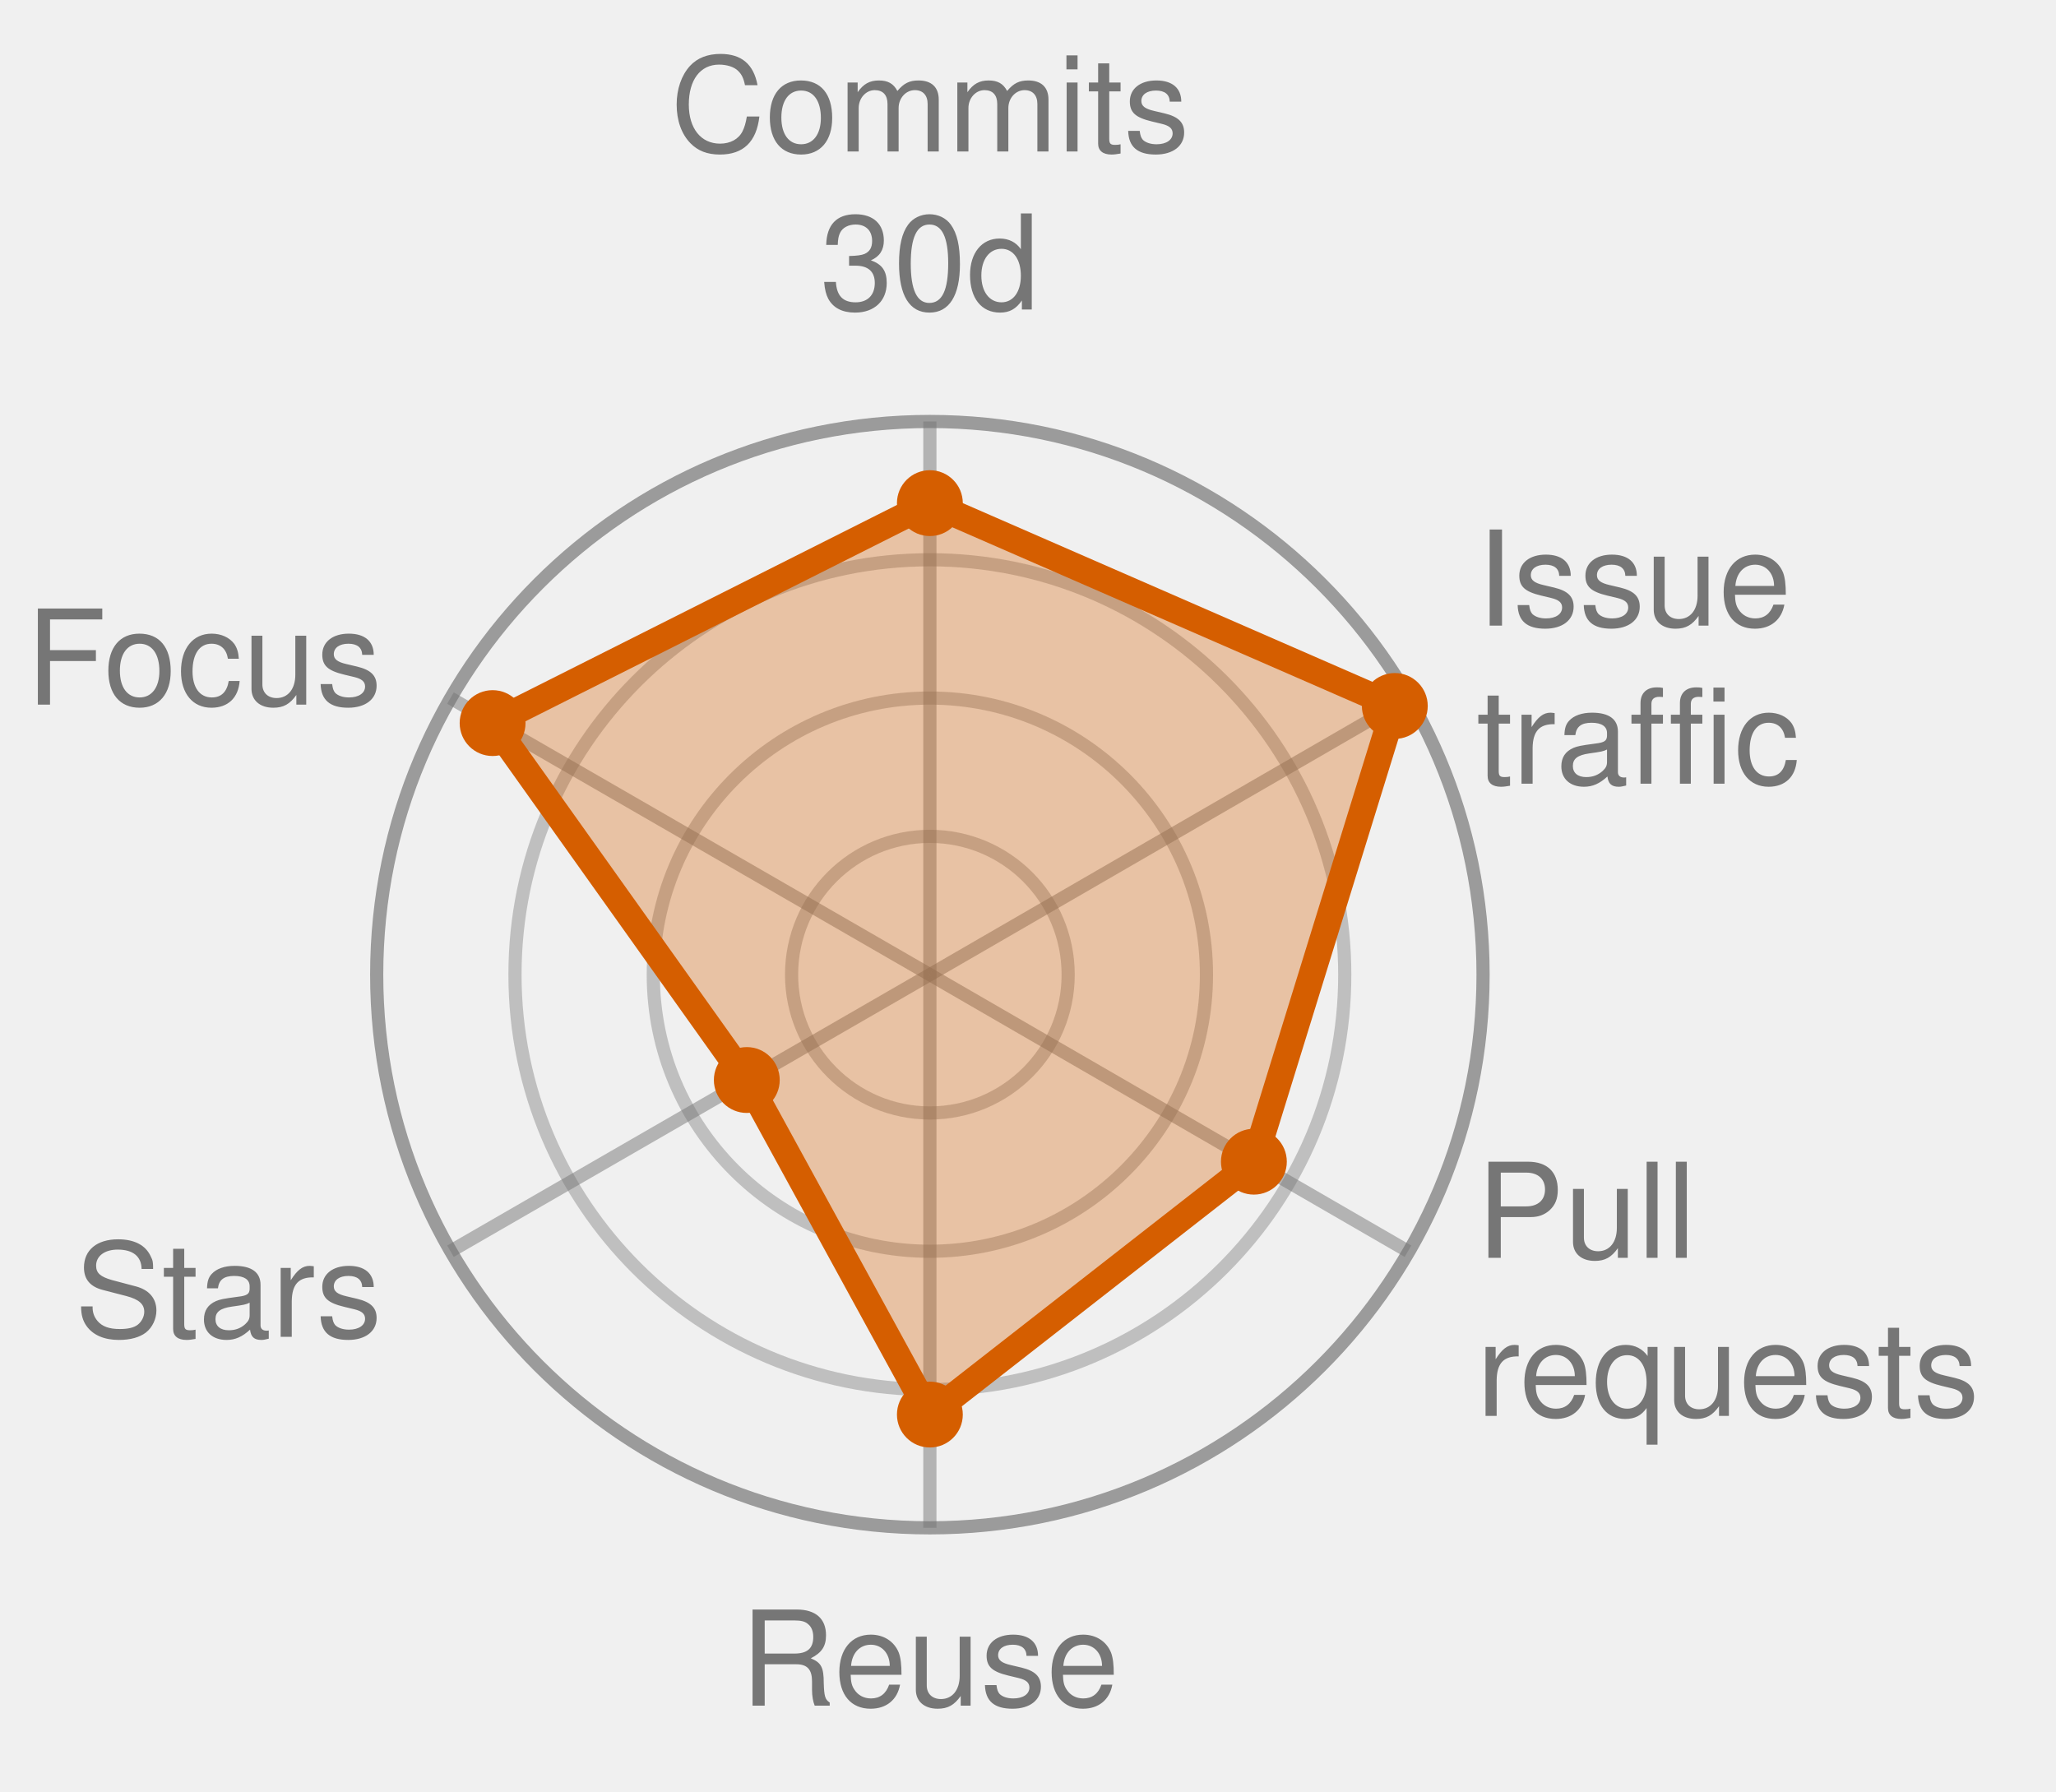
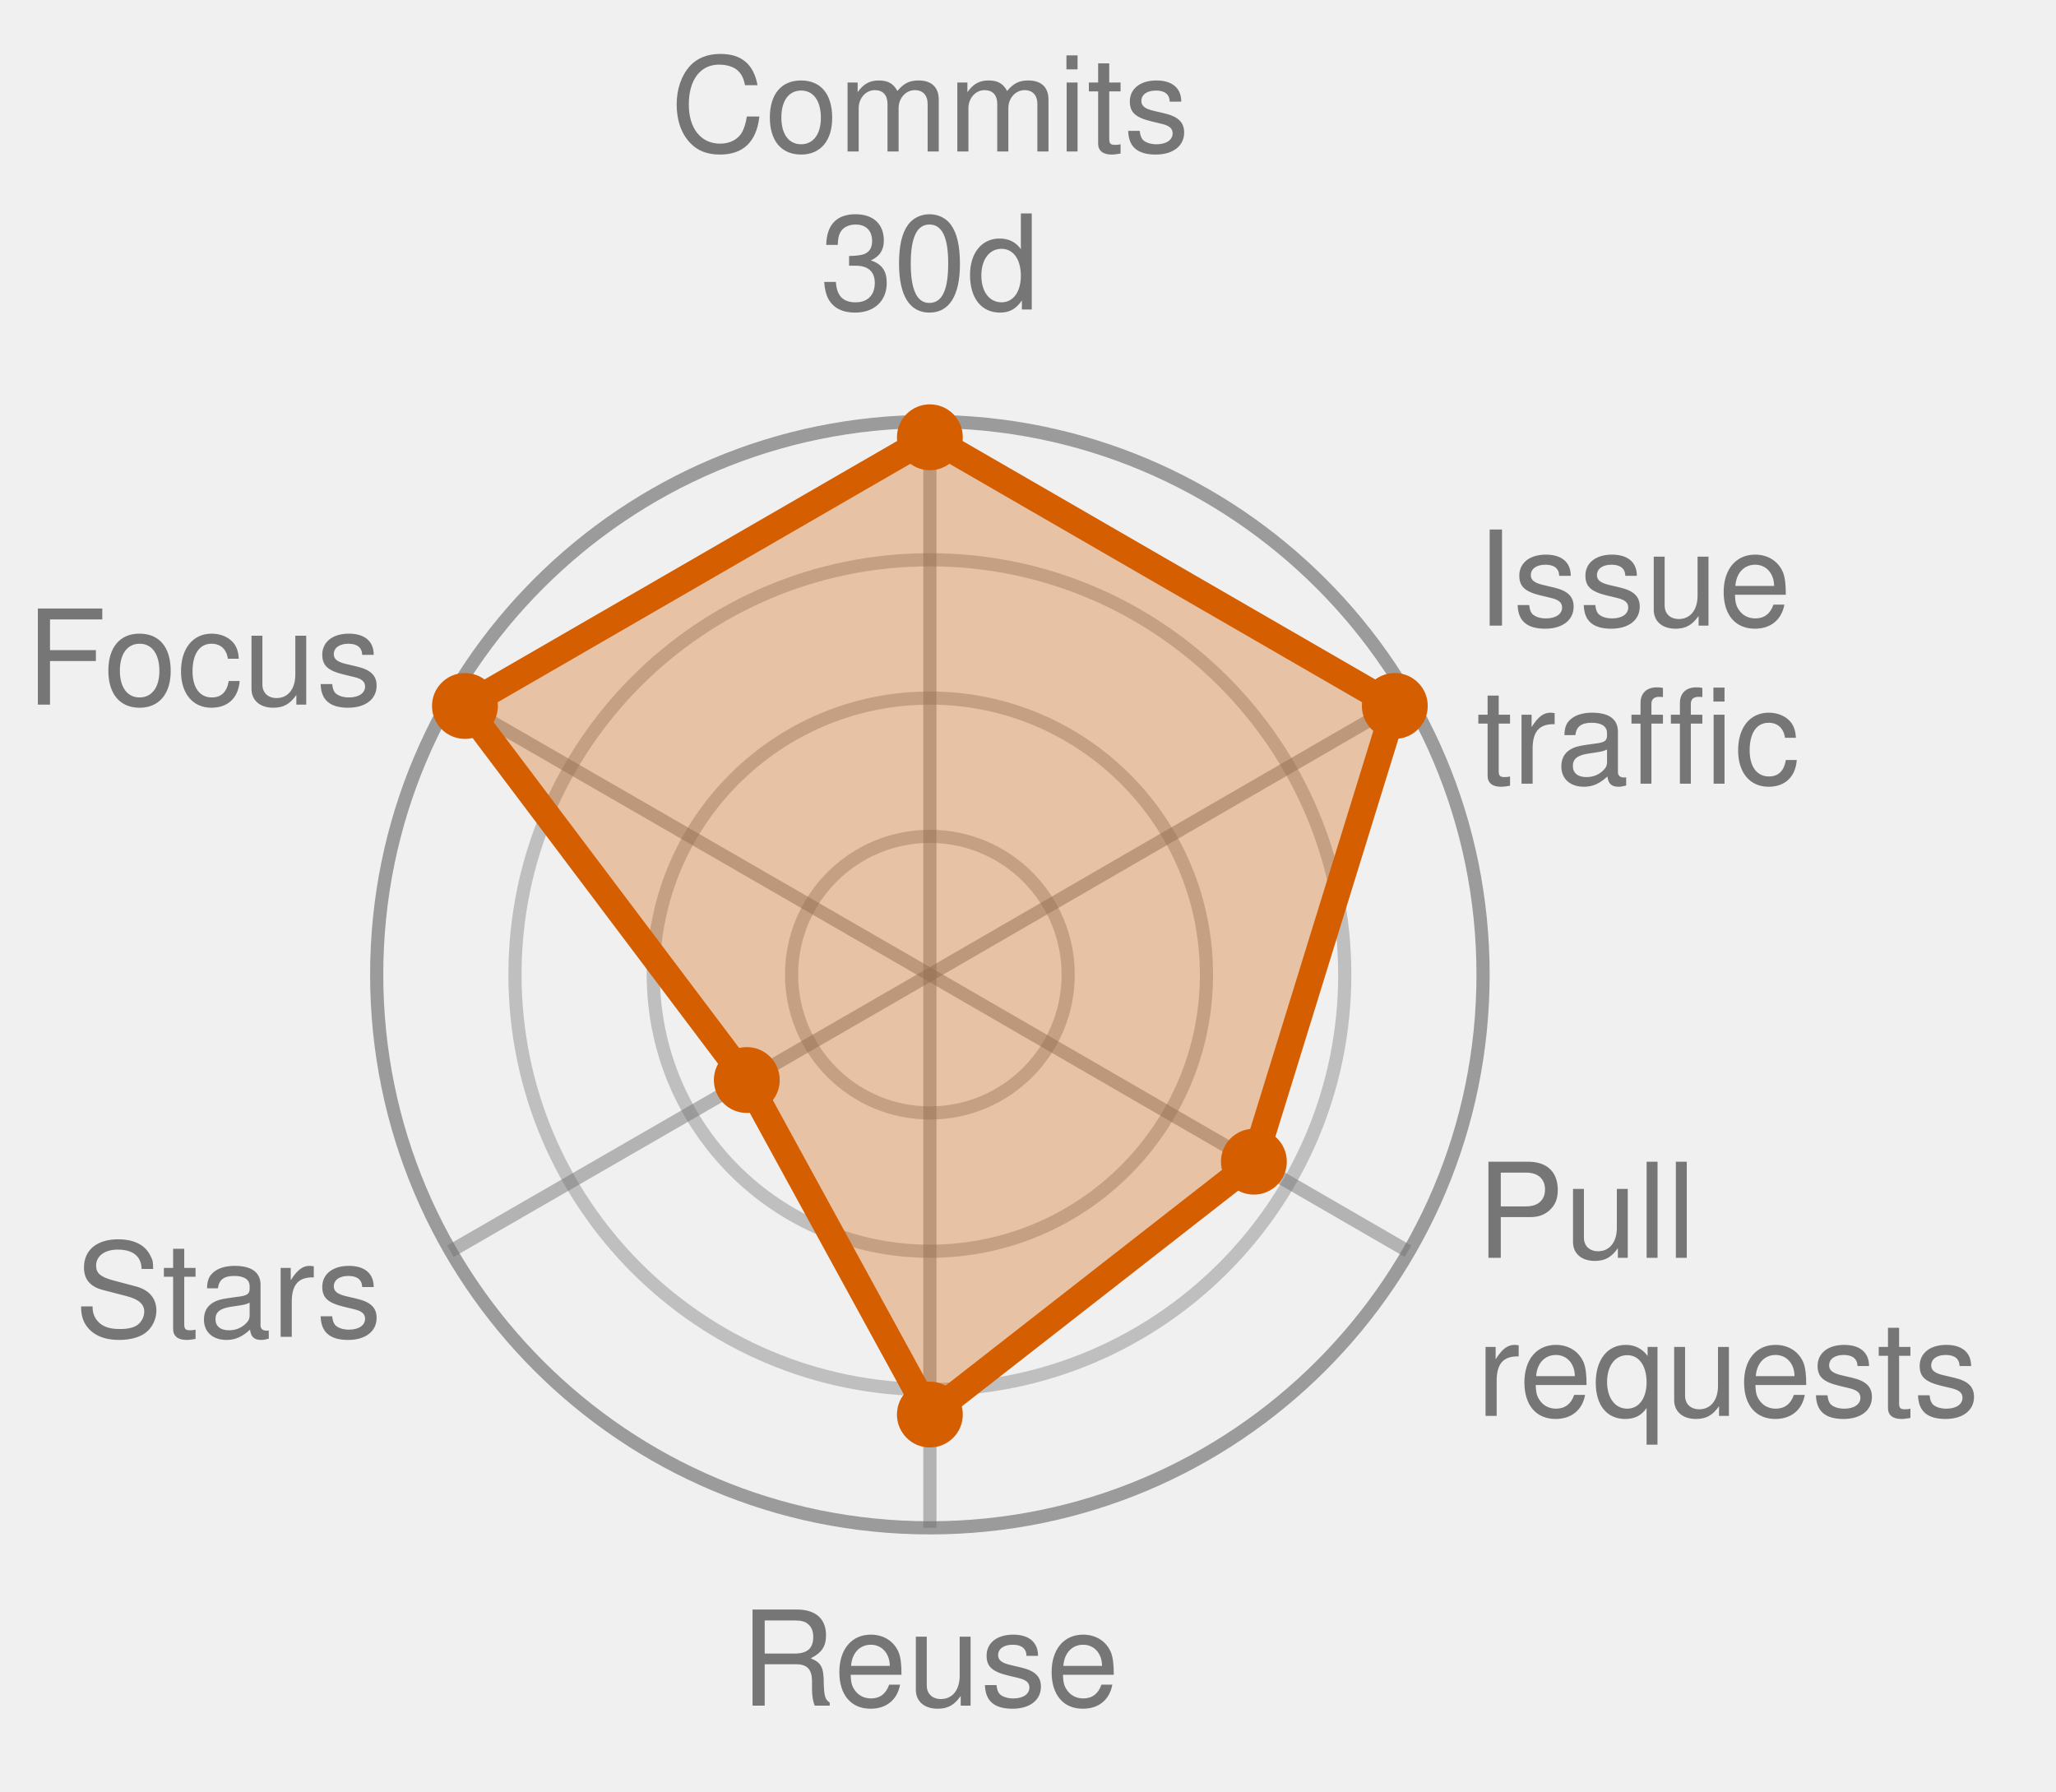
<svg xmlns="http://www.w3.org/2000/svg" width="156.1" height="136.0" viewBox="0 0 156.1 136.0" role="img" font-family="Helvetica, Arial, sans-serif">
  <style>
            .bar {
                stroke: #fff;
                stroke-width: 2;
                rx: 4;
            }
            .lbl {
                fill: #fff;
                font-size: 13px;
                font-weight: 600;
            }
            .sub {
                fill: #fff;
                font-size: 11px;
                opacity: .92;
            }
            .dim {
                fill: #333;
                font-size: 12px;
            }
            .wht {
                fill: #fff;
                font-size: 10px;
                paint-order: stroke;
                stroke: rgba(0, 0, 0, .45);
                stroke-width: 3px;
                stroke-linejoin: round;
            }
            .muted {
                fill: #666;
                font-size: 11px;
            }
            .pulse {
                animation: breathe 2.2s ease-in-out infinite;
            }
            .slow {
                animation-duration: 3.4s;
            }
            @keyframes breathe {
                0%, 100% { opacity: .95; }
                50% { opacity: .62; }
            }
            .halo {
                transform-box: fill-box;
                transform-origin: center;
                animation: halo 2.2s ease-out infinite;
            }
            @keyframes halo {
                0% { opacity: .75; transform: scale(1); }
                100% { opacity: 0; transform: scale(2.4); }
            }
            .card {
                opacity: 0;
                animation: whisk ease-in-out infinite;
                animation-iteration-count: infinite;
            }
            .deck .card#r0 {
                opacity: 1;
            }
            @keyframes whisk {
                0% { opacity: 0; transform: translateX(60px); }
                3% { opacity: 1; transform: translateX(0); }
                10% { opacity: 1; transform: translateX(0); }
                13% { opacity: 0; transform: translateX(-60px); }
                100% { opacity: 0; transform: translateX(-60px); }
            }
            @media (prefers-reduced-motion: reduce) {
                .pulse, .halo, .card { animation: none; }
            }
        </style>
  <circle cx="70.6" cy="74.0" r="10.5" fill="none" stroke="#767676" stroke-width="1" opacity="0.4" />
  <circle cx="70.6" cy="74.0" r="21.0" fill="none" stroke="#767676" stroke-width="1" opacity="0.4" />
  <circle cx="70.6" cy="74.0" r="31.5" fill="none" stroke="#767676" stroke-width="1" opacity="0.4" />
  <circle cx="70.6" cy="74.0" r="42.0" fill="none" stroke="#767676" stroke-width="1" opacity="0.7" />
  <line x1="70.6" y1="74.0" x2="70.6" y2="32.0" stroke="#767676" stroke-width="1" opacity="0.5" />
  <line x1="70.6" y1="74.0" x2="106.9" y2="53.0" stroke="#767676" stroke-width="1" opacity="0.5" />
  <line x1="70.6" y1="74.0" x2="106.9" y2="95.0" stroke="#767676" stroke-width="1" opacity="0.5" />
  <line x1="70.6" y1="74.0" x2="70.6" y2="116.0" stroke="#767676" stroke-width="1" opacity="0.5" />
  <line x1="70.6" y1="74.0" x2="34.2" y2="95.0" stroke="#767676" stroke-width="1" opacity="0.5" />
  <line x1="70.6" y1="74.0" x2="34.2" y2="53.0" stroke="#767676" stroke-width="1" opacity="0.5" />
-   <polygon points="70.6,38.2 105.9,53.6 95.2,88.2 70.6,107.4 56.7,82.0 37.4,54.9" fill="#D55E00" fill-opacity="0.32" stroke="#D55E00" stroke-width="2" stroke-linejoin="round" class="pulse" />
-   <circle cx="70.6" cy="38.2" r="2.5" fill="#D55E00" />
+   <polygon points="70.6,33.2 105.9,53.6 95.2,88.2 70.6,107.4 56.7,82.0 35.3,53.6" fill="#D55E00" fill-opacity="0.32" stroke="#D55E00" stroke-width="2" stroke-linejoin="round" class="pulse" />
+   <circle cx="70.6" cy="33.2" r="2.5" fill="#D55E00" />
  <circle cx="105.9" cy="53.6" r="2.5" fill="#D55E00" />
  <circle cx="95.2" cy="88.2" r="2.5" fill="#D55E00" />
  <circle cx="70.6" cy="107.4" r="2.5" fill="#D55E00" />
  <circle cx="56.7" cy="82.0" r="2.5" fill="#D55E00" />
-   <circle cx="37.4" cy="54.9" r="2.5" fill="#D55E00" />
+   <circle cx="35.3" cy="53.6" r="2.5" fill="#D55E00" />
  <text x="70.6" y="11.5" text-anchor="middle" font-size="10.0" fill="#767676">Commits</text>
  <text x="70.6" y="23.5" text-anchor="middle" font-size="10.0" fill="#767676">30d</text>
  <text x="112.1" y="47.5" text-anchor="start" font-size="10.0" fill="#767676">Issue</text>
  <text x="112.1" y="59.5" text-anchor="start" font-size="10.0" fill="#767676">traffic</text>
  <text x="112.1" y="95.5" text-anchor="start" font-size="10.0" fill="#767676">Pull</text>
  <text x="112.1" y="107.5" text-anchor="start" font-size="10.0" fill="#767676">requests</text>
  <text x="70.6" y="129.5" text-anchor="middle" font-size="10.0" fill="#767676">Reuse</text>
  <text x="29.0" y="101.5" text-anchor="end" font-size="10.0" fill="#767676">Stars</text>
  <text x="29.0" y="53.5" text-anchor="end" font-size="10.0" fill="#767676">Focus</text>
</svg>
